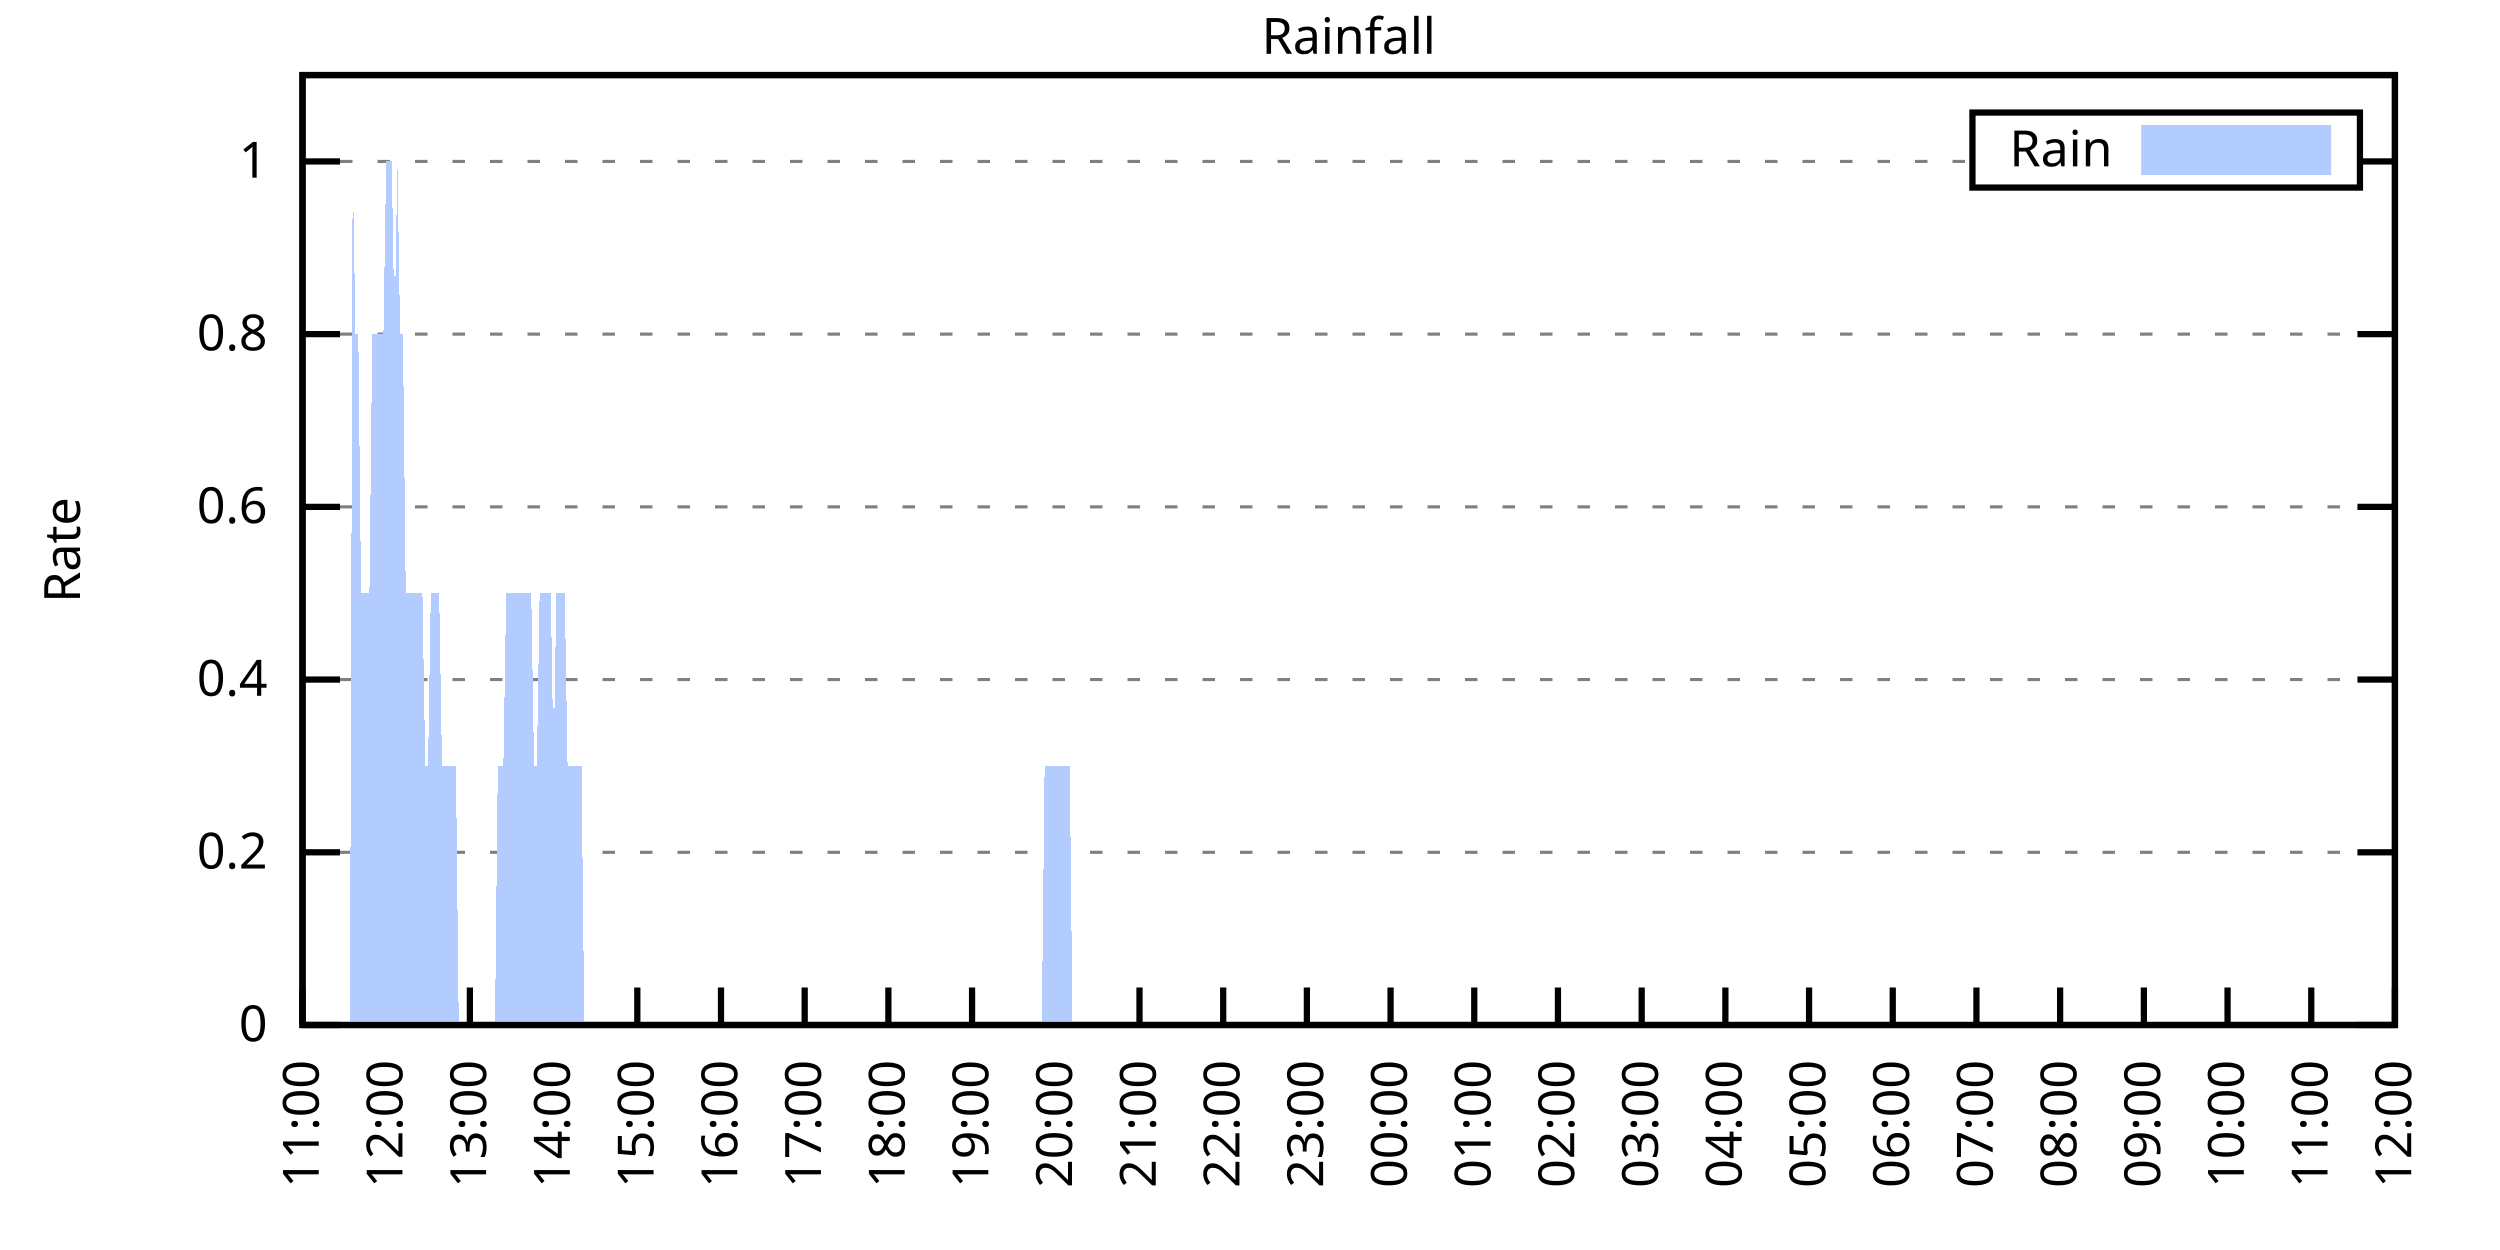
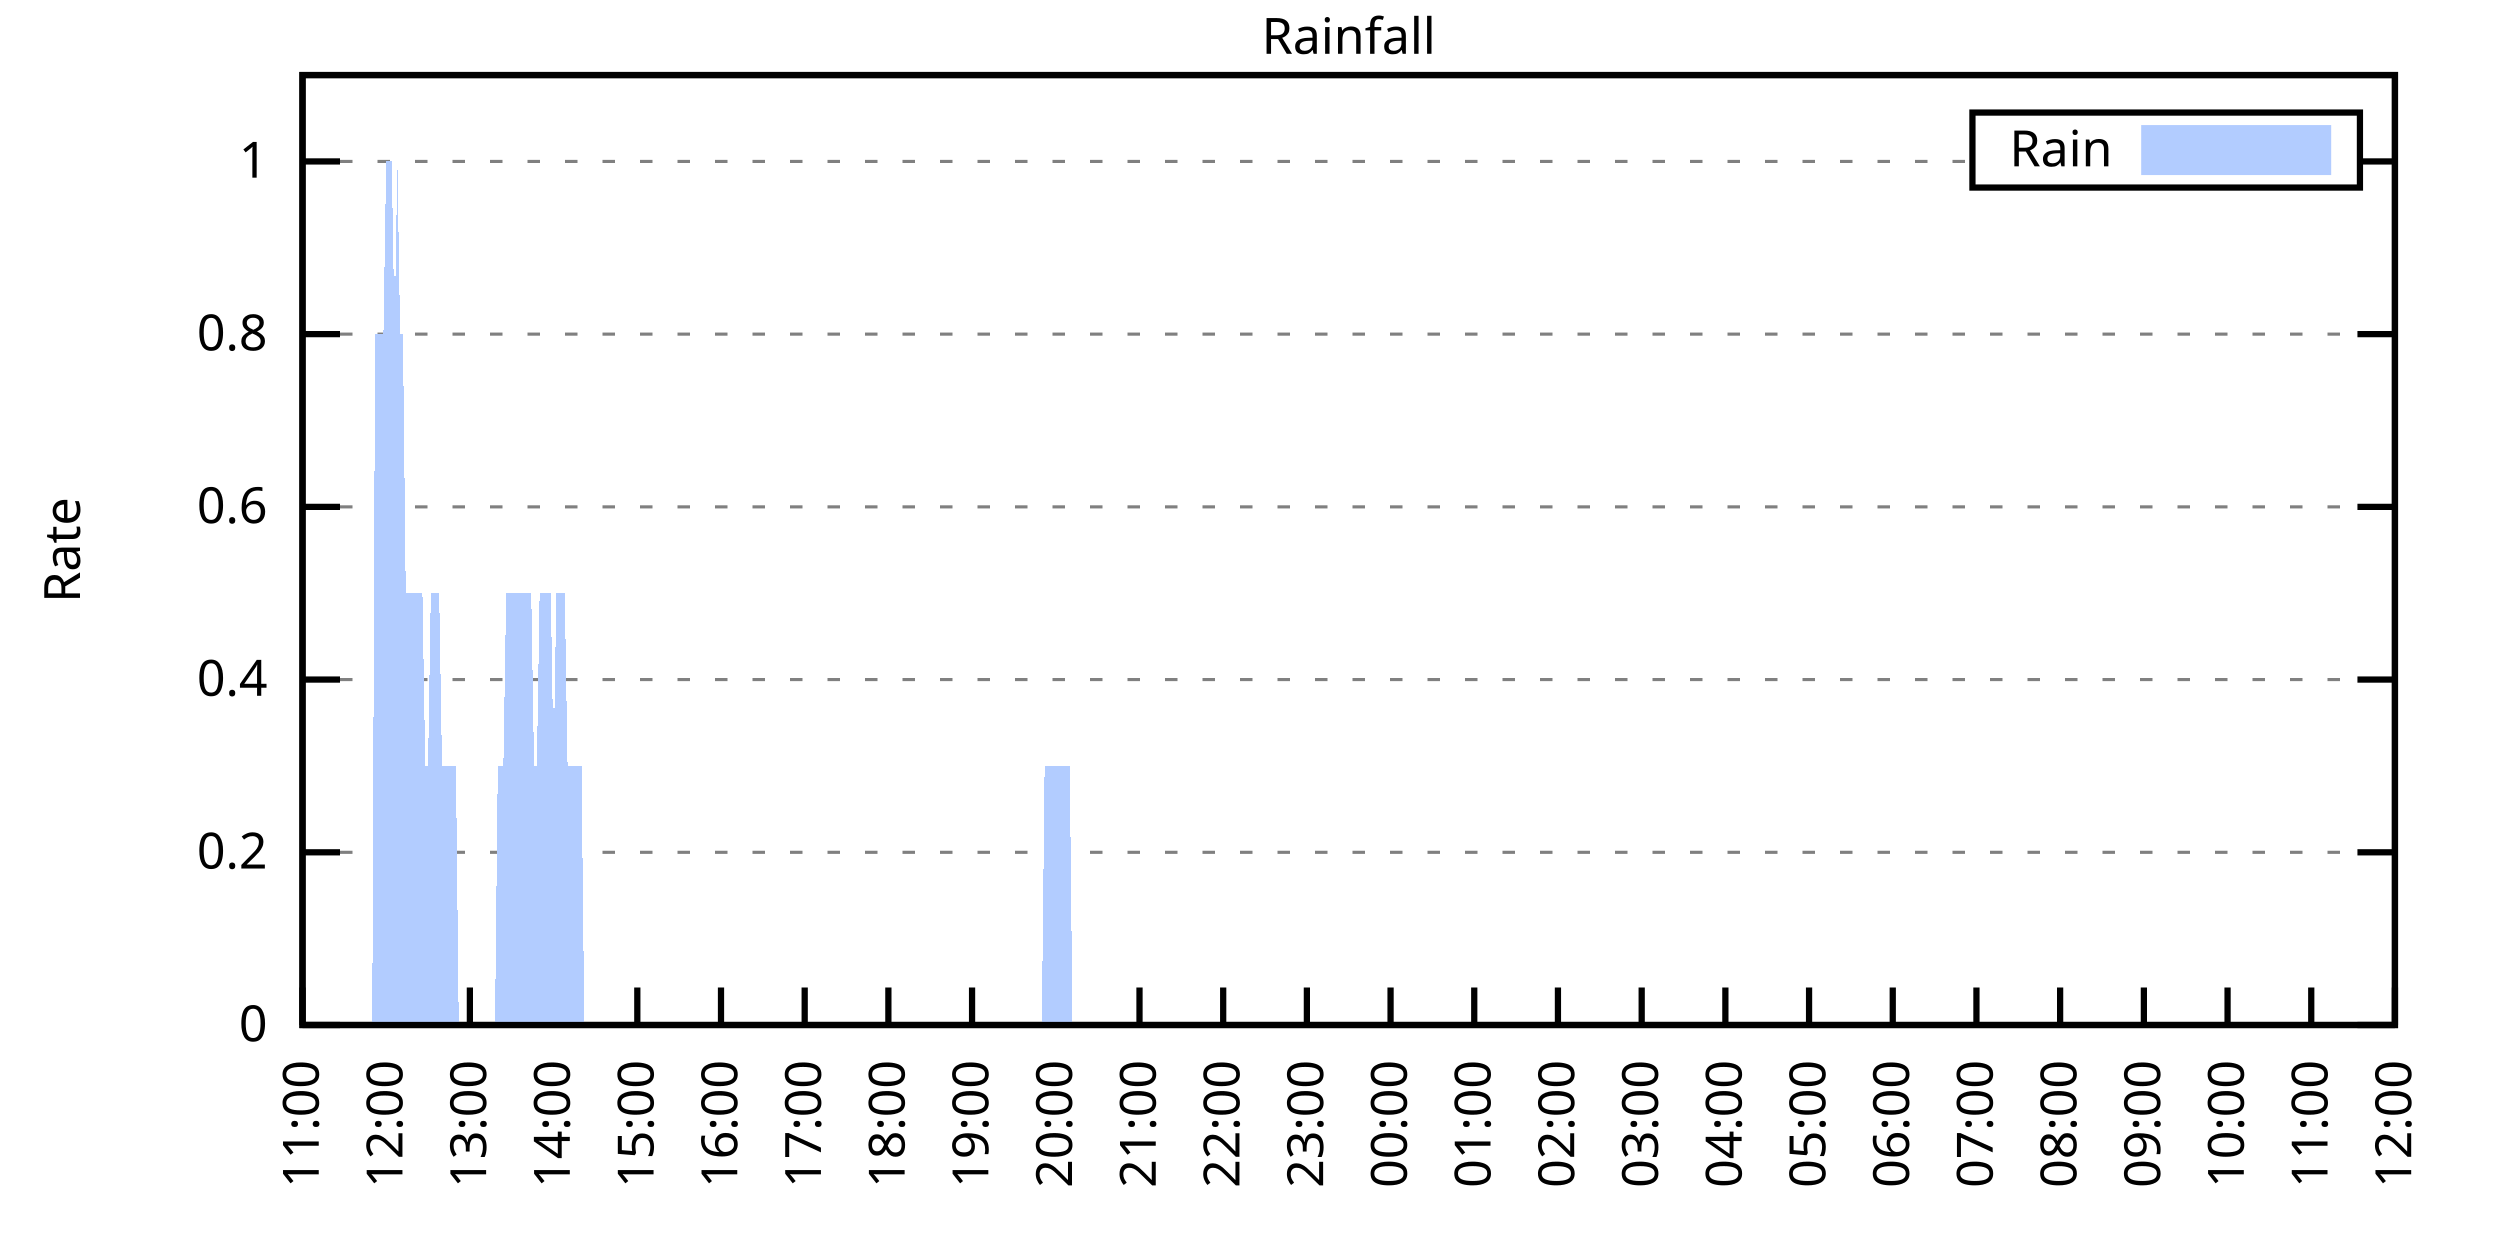
<svg xmlns="http://www.w3.org/2000/svg" xmlns:xlink="http://www.w3.org/1999/xlink" width="400" height="200" viewBox="0 0 400 200">
  <g id="gnuplot_canvas">
    <rect x="0" y="0" width="400" height="200" fill="none" />
    <defs>
      <circle id="gpDot" r="0.5" stroke-width="0.5" stroke="currentColor" />
      <path id="gpPt0" stroke-width="0.333" stroke="currentColor" d="M-1,0 h2 M0,-1 v2" />
      <path id="gpPt1" stroke-width="0.333" stroke="currentColor" d="M-1,-1 L1,1 M1,-1 L-1,1" />
      <path id="gpPt2" stroke-width="0.333" stroke="currentColor" d="M-1,0 L1,0 M0,-1 L0,1 M-1,-1 L1,1 M-1,1 L1,-1" />
      <rect id="gpPt3" stroke-width="0.333" stroke="currentColor" x="-1" y="-1" width="2" height="2" />
      <rect id="gpPt4" stroke-width="0.333" stroke="currentColor" fill="currentColor" x="-1" y="-1" width="2" height="2" />
      <circle id="gpPt5" stroke-width="0.333" stroke="currentColor" cx="0" cy="0" r="1" />
      <use xlink:href="#gpPt5" id="gpPt6" fill="currentColor" stroke="none" />
      <path id="gpPt7" stroke-width="0.333" stroke="currentColor" d="M0,-1.33 L-1.33,0.67 L1.33,0.67 z" />
      <use xlink:href="#gpPt7" id="gpPt8" fill="currentColor" stroke="none" />
      <use xlink:href="#gpPt7" id="gpPt9" stroke="currentColor" transform="rotate(180)" />
      <use xlink:href="#gpPt9" id="gpPt10" fill="currentColor" stroke="none" />
      <use xlink:href="#gpPt3" id="gpPt11" stroke="currentColor" transform="rotate(45)" />
      <use xlink:href="#gpPt11" id="gpPt12" fill="currentColor" stroke="none" />
      <path id="gpPt13" stroke-width="0.333" stroke="currentColor" d="M0,1.330 L1.265,0.411 L0.782,-1.067 L-0.782,-1.076 L-1.265,0.411 z" />
      <use xlink:href="#gpPt13" id="gpPt14" fill="currentColor" stroke="none" />
      <filter id="textbox" filterUnits="objectBoundingBox" x="0" y="0" height="1" width="1">
        <feFlood flood-color="white" flood-opacity="1" result="bgnd" />
        <feComposite in="SourceGraphic" in2="bgnd" operator="atop" />
      </filter>
      <filter id="greybox" filterUnits="objectBoundingBox" x="0" y="0" height="1" width="1">
        <feFlood flood-color="lightgrey" flood-opacity="1" result="grey" />
        <feComposite in="SourceGraphic" in2="grey" operator="atop" />
      </filter>
    </defs>
    <g fill="none" color="white" stroke="currentColor" stroke-width="1.00" stroke-linecap="butt" stroke-linejoin="miter">
</g>
    <g fill="none" color="black" stroke="currentColor" stroke-width="1.00" stroke-linecap="butt" stroke-linejoin="miter">
      <g stroke="none" shape-rendering="crispEdges">
        <polygon fill="rgb(255, 255, 255)" points="48.40,164.00 383.18,164.00 383.18,12.02 48.40,12.02 " />
      </g>
    </g>
    <g fill="none" color="black" stroke="currentColor" stroke-width="1.00" stroke-linecap="butt" stroke-linejoin="miter">
</g>
    <g fill="none" color="black" stroke="black" stroke-width="0.50" stroke-linecap="butt" stroke-linejoin="miter">
</g>
    <g fill="none" color="gray" stroke="currentColor" stroke-width="0.50" stroke-linecap="butt" stroke-linejoin="miter">
      <path stroke="gray" stroke-dasharray="2,4" class="gridline" d="M48.40,164.00 L383.19,164.00  " />
    </g>
    <g fill="none" color="gray" stroke="gray" stroke-width="1.00" stroke-linecap="butt" stroke-linejoin="miter">
</g>
    <g fill="none" color="black" stroke="currentColor" stroke-width="1.00" stroke-linecap="butt" stroke-linejoin="miter">
      <path stroke="black" d="M48.40,164.00 L54.40,164.00 M383.19,164.00 L377.19,164.00  " />
      <g transform="translate(42.80,166.60)" stroke="none" fill="black" font-family="Sans" font-size="8.00" text-anchor="end">
        <text>
          <tspan font-family="Sans"> 0</tspan>
        </text>
      </g>
    </g>
    <g fill="none" color="black" stroke="currentColor" stroke-width="1.00" stroke-linecap="butt" stroke-linejoin="miter">
</g>
    <g fill="none" color="black" stroke="black" stroke-width="0.50" stroke-linecap="butt" stroke-linejoin="miter">
</g>
    <g fill="none" color="gray" stroke="currentColor" stroke-width="0.50" stroke-linecap="butt" stroke-linejoin="miter">
      <path stroke="gray" stroke-dasharray="2,4" class="gridline" d="M48.40,136.37 L383.19,136.37  " />
    </g>
    <g fill="none" color="gray" stroke="gray" stroke-width="1.00" stroke-linecap="butt" stroke-linejoin="miter">
</g>
    <g fill="none" color="black" stroke="currentColor" stroke-width="1.00" stroke-linecap="butt" stroke-linejoin="miter">
      <path stroke="black" d="M48.40,136.37 L54.40,136.37 M383.19,136.37 L377.19,136.37  " />
      <g transform="translate(42.80,138.97)" stroke="none" fill="black" font-family="Sans" font-size="8.00" text-anchor="end">
        <text>
          <tspan font-family="Sans"> 0.2</tspan>
        </text>
      </g>
    </g>
    <g fill="none" color="black" stroke="currentColor" stroke-width="1.00" stroke-linecap="butt" stroke-linejoin="miter">
</g>
    <g fill="none" color="black" stroke="black" stroke-width="0.50" stroke-linecap="butt" stroke-linejoin="miter">
</g>
    <g fill="none" color="gray" stroke="currentColor" stroke-width="0.50" stroke-linecap="butt" stroke-linejoin="miter">
      <path stroke="gray" stroke-dasharray="2,4" class="gridline" d="M48.40,108.73 L383.19,108.73  " />
    </g>
    <g fill="none" color="gray" stroke="gray" stroke-width="1.00" stroke-linecap="butt" stroke-linejoin="miter">
</g>
    <g fill="none" color="black" stroke="currentColor" stroke-width="1.00" stroke-linecap="butt" stroke-linejoin="miter">
      <path stroke="black" d="M48.40,108.73 L54.40,108.73 M383.19,108.73 L377.19,108.73  " />
      <g transform="translate(42.80,111.33)" stroke="none" fill="black" font-family="Sans" font-size="8.00" text-anchor="end">
        <text>
          <tspan font-family="Sans"> 0.4</tspan>
        </text>
      </g>
    </g>
    <g fill="none" color="black" stroke="currentColor" stroke-width="1.00" stroke-linecap="butt" stroke-linejoin="miter">
</g>
    <g fill="none" color="black" stroke="black" stroke-width="0.50" stroke-linecap="butt" stroke-linejoin="miter">
</g>
    <g fill="none" color="gray" stroke="currentColor" stroke-width="0.50" stroke-linecap="butt" stroke-linejoin="miter">
      <path stroke="gray" stroke-dasharray="2,4" class="gridline" d="M48.40,81.10 L383.19,81.10  " />
    </g>
    <g fill="none" color="gray" stroke="gray" stroke-width="1.00" stroke-linecap="butt" stroke-linejoin="miter">
</g>
    <g fill="none" color="black" stroke="currentColor" stroke-width="1.00" stroke-linecap="butt" stroke-linejoin="miter">
      <path stroke="black" d="M48.40,81.10 L54.40,81.10 M383.19,81.10 L377.19,81.10  " />
      <g transform="translate(42.80,83.70)" stroke="none" fill="black" font-family="Sans" font-size="8.00" text-anchor="end">
        <text>
          <tspan font-family="Sans"> 0.6</tspan>
        </text>
      </g>
    </g>
    <g fill="none" color="black" stroke="currentColor" stroke-width="1.00" stroke-linecap="butt" stroke-linejoin="miter">
</g>
    <g fill="none" color="black" stroke="black" stroke-width="0.50" stroke-linecap="butt" stroke-linejoin="miter">
</g>
    <g fill="none" color="gray" stroke="currentColor" stroke-width="0.50" stroke-linecap="butt" stroke-linejoin="miter">
      <path stroke="gray" stroke-dasharray="2,4" class="gridline" d="M48.40,53.46 L383.19,53.46  " />
    </g>
    <g fill="none" color="gray" stroke="gray" stroke-width="1.00" stroke-linecap="butt" stroke-linejoin="miter">
</g>
    <g fill="none" color="black" stroke="currentColor" stroke-width="1.00" stroke-linecap="butt" stroke-linejoin="miter">
      <path stroke="black" d="M48.40,53.46 L54.40,53.46 M383.19,53.46 L377.19,53.46  " />
      <g transform="translate(42.80,56.06)" stroke="none" fill="black" font-family="Sans" font-size="8.00" text-anchor="end">
        <text>
          <tspan font-family="Sans"> 0.8</tspan>
        </text>
      </g>
    </g>
    <g fill="none" color="black" stroke="currentColor" stroke-width="1.00" stroke-linecap="butt" stroke-linejoin="miter">
</g>
    <g fill="none" color="black" stroke="black" stroke-width="0.50" stroke-linecap="butt" stroke-linejoin="miter">
</g>
    <g fill="none" color="gray" stroke="currentColor" stroke-width="0.50" stroke-linecap="butt" stroke-linejoin="miter">
      <path stroke="gray" stroke-dasharray="2,4" class="gridline" d="M48.40,25.83 L315.59,25.83 M377.59,25.83 L383.19,25.83  " />
    </g>
    <g fill="none" color="gray" stroke="gray" stroke-width="1.00" stroke-linecap="butt" stroke-linejoin="miter">
</g>
    <g fill="none" color="black" stroke="currentColor" stroke-width="1.00" stroke-linecap="butt" stroke-linejoin="miter">
      <path stroke="black" d="M48.40,25.83 L54.40,25.83 M383.19,25.83 L377.19,25.83  " />
      <g transform="translate(42.80,28.43)" stroke="none" fill="black" font-family="Sans" font-size="8.00" text-anchor="end">
        <text>
          <tspan font-family="Sans"> 1</tspan>
        </text>
      </g>
    </g>
    <g fill="none" color="black" stroke="currentColor" stroke-width="1.00" stroke-linecap="butt" stroke-linejoin="miter">
      <path stroke="black" d="M48.40,164.00 L48.40,158.00  " />
      <g transform="translate(51.00,169.60) rotate(270.00)" stroke="none" fill="black" font-family="Sans" font-size="8.00" text-anchor="end">
        <text>
          <tspan font-family="Sans">11:00</tspan>
        </text>
      </g>
    </g>
    <g fill="none" color="black" stroke="currentColor" stroke-width="1.00" stroke-linecap="butt" stroke-linejoin="miter">
      <path stroke="black" d="M61.79,164.00 L61.79,158.00  " />
      <g transform="translate(64.39,169.60) rotate(270.00)" stroke="none" fill="black" font-family="Sans" font-size="8.00" text-anchor="end">
        <text>
          <tspan font-family="Sans">12:00</tspan>
        </text>
      </g>
    </g>
    <g fill="none" color="black" stroke="currentColor" stroke-width="1.00" stroke-linecap="butt" stroke-linejoin="miter">
      <path stroke="black" d="M75.18,164.00 L75.18,158.00  " />
      <g transform="translate(77.78,169.60) rotate(270.00)" stroke="none" fill="black" font-family="Sans" font-size="8.00" text-anchor="end">
        <text>
          <tspan font-family="Sans">13:00</tspan>
        </text>
      </g>
    </g>
    <g fill="none" color="black" stroke="currentColor" stroke-width="1.00" stroke-linecap="butt" stroke-linejoin="miter">
      <path stroke="black" d="M88.57,164.00 L88.57,158.00  " />
      <g transform="translate(91.17,169.60) rotate(270.00)" stroke="none" fill="black" font-family="Sans" font-size="8.00" text-anchor="end">
        <text>
          <tspan font-family="Sans">14:00</tspan>
        </text>
      </g>
    </g>
    <g fill="none" color="black" stroke="currentColor" stroke-width="1.00" stroke-linecap="butt" stroke-linejoin="miter">
      <path stroke="black" d="M101.97,164.00 L101.97,158.00  " />
      <g transform="translate(104.57,169.60) rotate(270.00)" stroke="none" fill="black" font-family="Sans" font-size="8.00" text-anchor="end">
        <text>
          <tspan font-family="Sans">15:00</tspan>
        </text>
      </g>
    </g>
    <g fill="none" color="black" stroke="currentColor" stroke-width="1.00" stroke-linecap="butt" stroke-linejoin="miter">
      <path stroke="black" d="M115.36,164.00 L115.36,158.00  " />
      <g transform="translate(117.96,169.60) rotate(270.00)" stroke="none" fill="black" font-family="Sans" font-size="8.00" text-anchor="end">
        <text>
          <tspan font-family="Sans">16:00</tspan>
        </text>
      </g>
    </g>
    <g fill="none" color="black" stroke="currentColor" stroke-width="1.00" stroke-linecap="butt" stroke-linejoin="miter">
      <path stroke="black" d="M128.75,164.00 L128.75,158.00  " />
      <g transform="translate(131.35,169.60) rotate(270.00)" stroke="none" fill="black" font-family="Sans" font-size="8.00" text-anchor="end">
        <text>
          <tspan font-family="Sans">17:00</tspan>
        </text>
      </g>
    </g>
    <g fill="none" color="black" stroke="currentColor" stroke-width="1.00" stroke-linecap="butt" stroke-linejoin="miter">
      <path stroke="black" d="M142.14,164.00 L142.14,158.00  " />
      <g transform="translate(144.74,169.60) rotate(270.00)" stroke="none" fill="black" font-family="Sans" font-size="8.00" text-anchor="end">
        <text>
          <tspan font-family="Sans">18:00</tspan>
        </text>
      </g>
    </g>
    <g fill="none" color="black" stroke="currentColor" stroke-width="1.00" stroke-linecap="butt" stroke-linejoin="miter">
      <path stroke="black" d="M155.53,164.00 L155.53,158.00  " />
      <g transform="translate(158.13,169.60) rotate(270.00)" stroke="none" fill="black" font-family="Sans" font-size="8.00" text-anchor="end">
        <text>
          <tspan font-family="Sans">19:00</tspan>
        </text>
      </g>
    </g>
    <g fill="none" color="black" stroke="currentColor" stroke-width="1.00" stroke-linecap="butt" stroke-linejoin="miter">
      <path stroke="black" d="M168.92,164.00 L168.92,158.00  " />
      <g transform="translate(171.52,169.60) rotate(270.00)" stroke="none" fill="black" font-family="Sans" font-size="8.00" text-anchor="end">
        <text>
          <tspan font-family="Sans">20:00</tspan>
        </text>
      </g>
    </g>
    <g fill="none" color="black" stroke="currentColor" stroke-width="1.00" stroke-linecap="butt" stroke-linejoin="miter">
      <path stroke="black" d="M182.32,164.00 L182.32,158.00  " />
      <g transform="translate(184.92,169.60) rotate(270.00)" stroke="none" fill="black" font-family="Sans" font-size="8.00" text-anchor="end">
        <text>
          <tspan font-family="Sans">21:00</tspan>
        </text>
      </g>
    </g>
    <g fill="none" color="black" stroke="currentColor" stroke-width="1.00" stroke-linecap="butt" stroke-linejoin="miter">
      <path stroke="black" d="M195.71,164.00 L195.71,158.00  " />
      <g transform="translate(198.31,169.60) rotate(270.00)" stroke="none" fill="black" font-family="Sans" font-size="8.00" text-anchor="end">
        <text>
          <tspan font-family="Sans">22:00</tspan>
        </text>
      </g>
    </g>
    <g fill="none" color="black" stroke="currentColor" stroke-width="1.00" stroke-linecap="butt" stroke-linejoin="miter">
      <path stroke="black" d="M209.10,164.00 L209.10,158.00  " />
      <g transform="translate(211.70,169.60) rotate(270.00)" stroke="none" fill="black" font-family="Sans" font-size="8.00" text-anchor="end">
        <text>
          <tspan font-family="Sans">23:00</tspan>
        </text>
      </g>
    </g>
    <g fill="none" color="black" stroke="currentColor" stroke-width="1.00" stroke-linecap="butt" stroke-linejoin="miter">
      <path stroke="black" d="M222.49,164.00 L222.49,158.00  " />
      <g transform="translate(225.09,169.60) rotate(270.00)" stroke="none" fill="black" font-family="Sans" font-size="8.00" text-anchor="end">
        <text>
          <tspan font-family="Sans">00:00</tspan>
        </text>
      </g>
    </g>
    <g fill="none" color="black" stroke="currentColor" stroke-width="1.00" stroke-linecap="butt" stroke-linejoin="miter">
      <path stroke="black" d="M235.88,164.00 L235.88,158.00  " />
      <g transform="translate(238.48,169.60) rotate(270.00)" stroke="none" fill="black" font-family="Sans" font-size="8.00" text-anchor="end">
        <text>
          <tspan font-family="Sans">01:00</tspan>
        </text>
      </g>
    </g>
    <g fill="none" color="black" stroke="currentColor" stroke-width="1.00" stroke-linecap="butt" stroke-linejoin="miter">
      <path stroke="black" d="M249.27,164.00 L249.27,158.00  " />
      <g transform="translate(251.87,169.60) rotate(270.00)" stroke="none" fill="black" font-family="Sans" font-size="8.00" text-anchor="end">
        <text>
          <tspan font-family="Sans">02:00</tspan>
        </text>
      </g>
    </g>
    <g fill="none" color="black" stroke="currentColor" stroke-width="1.00" stroke-linecap="butt" stroke-linejoin="miter">
      <path stroke="black" d="M262.67,164.00 L262.67,158.00  " />
      <g transform="translate(265.27,169.60) rotate(270.00)" stroke="none" fill="black" font-family="Sans" font-size="8.00" text-anchor="end">
        <text>
          <tspan font-family="Sans">03:00</tspan>
        </text>
      </g>
    </g>
    <g fill="none" color="black" stroke="currentColor" stroke-width="1.00" stroke-linecap="butt" stroke-linejoin="miter">
      <path stroke="black" d="M276.06,164.00 L276.06,158.00  " />
      <g transform="translate(278.66,169.60) rotate(270.00)" stroke="none" fill="black" font-family="Sans" font-size="8.00" text-anchor="end">
        <text>
          <tspan font-family="Sans">04:00</tspan>
        </text>
      </g>
    </g>
    <g fill="none" color="black" stroke="currentColor" stroke-width="1.00" stroke-linecap="butt" stroke-linejoin="miter">
      <path stroke="black" d="M289.45,164.00 L289.45,158.00  " />
      <g transform="translate(292.05,169.60) rotate(270.00)" stroke="none" fill="black" font-family="Sans" font-size="8.00" text-anchor="end">
        <text>
          <tspan font-family="Sans">05:00</tspan>
        </text>
      </g>
    </g>
    <g fill="none" color="black" stroke="currentColor" stroke-width="1.00" stroke-linecap="butt" stroke-linejoin="miter">
      <path stroke="black" d="M302.84,164.00 L302.84,158.00  " />
      <g transform="translate(305.44,169.60) rotate(270.00)" stroke="none" fill="black" font-family="Sans" font-size="8.00" text-anchor="end">
        <text>
          <tspan font-family="Sans">06:00</tspan>
        </text>
      </g>
    </g>
    <g fill="none" color="black" stroke="currentColor" stroke-width="1.00" stroke-linecap="butt" stroke-linejoin="miter">
      <path stroke="black" d="M316.23,164.00 L316.23,158.00  " />
      <g transform="translate(318.83,169.60) rotate(270.00)" stroke="none" fill="black" font-family="Sans" font-size="8.00" text-anchor="end">
        <text>
          <tspan font-family="Sans">07:00</tspan>
        </text>
      </g>
    </g>
    <g fill="none" color="black" stroke="currentColor" stroke-width="1.00" stroke-linecap="butt" stroke-linejoin="miter">
      <path stroke="black" d="M329.62,164.00 L329.62,158.00  " />
      <g transform="translate(332.22,169.60) rotate(270.00)" stroke="none" fill="black" font-family="Sans" font-size="8.00" text-anchor="end">
        <text>
          <tspan font-family="Sans">08:00</tspan>
        </text>
      </g>
    </g>
    <g fill="none" color="black" stroke="currentColor" stroke-width="1.00" stroke-linecap="butt" stroke-linejoin="miter">
      <path stroke="black" d="M343.02,164.00 L343.02,158.00  " />
      <g transform="translate(345.62,169.60) rotate(270.00)" stroke="none" fill="black" font-family="Sans" font-size="8.00" text-anchor="end">
        <text>
          <tspan font-family="Sans">09:00</tspan>
        </text>
      </g>
    </g>
    <g fill="none" color="black" stroke="currentColor" stroke-width="1.00" stroke-linecap="butt" stroke-linejoin="miter">
      <path stroke="black" d="M356.41,164.00 L356.41,158.00  " />
      <g transform="translate(359.01,169.60) rotate(270.00)" stroke="none" fill="black" font-family="Sans" font-size="8.00" text-anchor="end">
        <text>
          <tspan font-family="Sans">10:00</tspan>
        </text>
      </g>
    </g>
    <g fill="none" color="black" stroke="currentColor" stroke-width="1.00" stroke-linecap="butt" stroke-linejoin="miter">
      <path stroke="black" d="M369.80,164.00 L369.80,158.00  " />
      <g transform="translate(372.40,169.60) rotate(270.00)" stroke="none" fill="black" font-family="Sans" font-size="8.00" text-anchor="end">
        <text>
          <tspan font-family="Sans">11:00</tspan>
        </text>
      </g>
    </g>
    <g fill="none" color="black" stroke="currentColor" stroke-width="1.00" stroke-linecap="butt" stroke-linejoin="miter">
      <path stroke="black" d="M383.19,164.00 L383.19,158.00  " />
      <g transform="translate(385.79,169.60) rotate(270.00)" stroke="none" fill="black" font-family="Sans" font-size="8.00" text-anchor="end">
        <text>
          <tspan font-family="Sans">12:00</tspan>
        </text>
      </g>
    </g>
    <g fill="none" color="black" stroke="currentColor" stroke-width="1.00" stroke-linecap="butt" stroke-linejoin="miter">
</g>
    <g fill="none" color="black" stroke="currentColor" stroke-width="1.00" stroke-linecap="butt" stroke-linejoin="miter">
      <path stroke="black" d="M48.40,12.01 L48.40,164.00 L383.19,164.00 L383.19,12.01 L48.40,12.01 Z  " />
    </g>
    <g fill="none" color="black" stroke="currentColor" stroke-width="1.00" stroke-linecap="butt" stroke-linejoin="miter">
</g>
    <g fill="none" color="black" stroke="currentColor" stroke-width="1.00" stroke-linecap="butt" stroke-linejoin="miter">
      <path stroke="black" d="M315.59,30.01 L315.59,18.01 L377.59,18.01 L377.59,30.01 L315.59,30.01 Z  " />
    </g>
    <g id="Rainfall_plot_1">
      <g fill="none" color="white" stroke="black" stroke-width="2.00" stroke-linecap="butt" stroke-linejoin="miter">
</g>
      <g fill="none" color="black" stroke="currentColor" stroke-width="2.00" stroke-linecap="butt" stroke-linejoin="miter">
        <g transform="translate(337.99,26.61)" stroke="none" fill="black" font-family="Sans" font-size="8.00" text-anchor="end">
          <text>
            <tspan font-family="Sans">Rain</tspan>
          </text>
        </g>
      </g>
      <g fill="none" color="black" stroke="currentColor" stroke-width="2.00" stroke-linecap="butt" stroke-linejoin="miter">
        <g stroke="none" shape-rendering="crispEdges">
          <polygon fill="rgb(178, 204, 255)" points="343.59,27.01 371.99,27.01 371.99,21.01 343.59,21.01 " />
        </g>
        <path stroke="rgb(178, 204, 255)" d="M343.59,27.01 L371.99,27.01 L371.99,21.01 L343.59,21.01 L343.59,27.01 Z  " />
      </g>
      <g fill="none" color="black" stroke="currentColor" stroke-width="2.00" stroke-linecap="butt" stroke-linejoin="miter">
        <g stroke="none" shape-rendering="crispEdges">
-           <polygon fill="rgb(178, 204, 255)" points="51.97,164.00 52.42,164.00 52.86,164.00 53.31,164.00 53.76,164.00 54.20,164.00 54.65,164.00 55.10,164.00 55.54,164.00 55.99,164.00 56.43,25.83 56.88,53.46 57.33,53.46 57.77,94.91 58.22,94.91 58.67,94.91 59.11,94.91 59.56,53.46 60.01,53.46 60.45,53.46 60.90,53.46 61.35,53.46 61.79,25.83 62.24,25.83 62.68,25.83 63.13,53.46 63.58,25.83 64.02,53.46 64.47,53.46 64.92,94.91 65.36,94.91 65.81,94.91 66.26,94.91 66.70,94.91 67.15,94.91 67.59,94.91 68.04,122.55 68.49,122.55 68.93,94.91 69.38,94.91 69.83,94.91 70.27,94.91 70.72,122.55 71.17,122.55 71.61,122.55 72.06,122.55 72.50,122.55 72.95,122.55 73.40,164.00 73.84,164.00 74.29,164.00 74.74,164.00 75.18,164.00 75.63,164.00 76.08,164.00 76.52,164.00 76.97,164.00 77.42,164.00 77.86,164.00 78.31,164.00 78.75,164.00 79.20,164.00 79.65,122.55 80.09,122.55 80.54,122.55 80.99,94.91 81.43,94.91 81.88,94.91 82.33,94.91 82.77,94.91 83.22,94.91 83.66,94.91 84.11,94.91 84.56,94.91 85.00,94.91 85.45,122.55 85.90,122.55 86.34,94.91 86.79,94.91 87.24,94.91 87.68,94.91 88.13,94.91 88.57,122.55 89.02,94.91 89.47,94.91 89.91,94.91 90.36,94.91 90.81,122.55 91.25,122.55 91.70,122.55 92.15,122.55 92.59,122.55 93.04,122.55 93.49,164.00 93.93,164.00 94.38,164.00 94.82,164.00 95.27,164.00 95.72,164.00 96.16,164.00 96.61,164.00 97.06,164.00 97.50,164.00 97.95,164.00 98.40,164.00 98.84,164.00 99.29,164.00 99.73,164.00 100.18,164.00 100.63,164.00 101.07,164.00 101.52,164.00 101.97,164.00 102.41,164.00 102.86,164.00 103.31,164.00 103.75,164.00 104.20,164.00 104.64,164.00 105.09,164.00 105.54,164.00 105.98,164.00 106.43,164.00 106.88,164.00 107.32,164.00 107.77,164.00 108.22,164.00 108.66,164.00 109.11,164.00 109.55,164.00 110.00,164.00 110.45,164.00 110.89,164.00 111.34,164.00 111.79,164.00 112.23,164.00 112.68,164.00 113.13,164.00 113.57,164.00 114.02,164.00 114.47,164.00 114.91,164.00 115.36,164.00 115.80,164.00 116.25,164.00 116.70,164.00 117.14,164.00 117.59,164.00 118.04,164.00 118.48,164.00 118.93,164.00 119.38,164.00 119.82,164.00 120.27,164.00 120.71,164.00 121.16,164.00 121.61,164.00 122.05,164.00 122.50,164.00 122.95,164.00 123.39,164.00 123.84,164.00 124.29,164.00 124.73,164.00 125.18,164.00 125.62,164.00 126.07,164.00 126.52,164.00 126.96,164.00 127.41,164.00 127.86,164.00 128.30,164.00 128.75,164.00 129.20,164.00 129.64,164.00 130.09,164.00 130.54,164.00 130.98,164.00 131.43,164.00 131.87,164.00 132.32,164.00 132.77,164.00 133.21,164.00 133.66,164.00 134.11,164.00 134.55,164.00 135.00,164.00 135.45,164.00 135.89,164.00 136.34,164.00 136.78,164.00 137.23,164.00 137.68,164.00 138.12,164.00 138.57,164.00 139.02,164.00 139.46,164.00 139.91,164.00 140.36,164.00 140.80,164.00 141.25,164.00 141.69,164.00 142.14,164.00 142.59,164.00 143.03,164.00 143.48,164.00 143.93,164.00 144.37,164.00 144.82,164.00 145.27,164.00 145.71,164.00 146.16,164.00 146.61,164.00 147.05,164.00 147.50,164.00 147.94,164.00 148.39,164.00 148.84,164.00 149.28,164.00 149.73,164.00 150.18,164.00 150.62,164.00 151.07,164.00 151.52,164.00 151.96,164.00 152.41,164.00 152.85,164.00 153.30,164.00 153.75,164.00 154.19,164.00 154.64,164.00 155.09,164.00 155.53,164.00 155.98,164.00 156.43,164.00 156.87,164.00 157.32,164.00 157.76,164.00 158.21,164.00 158.66,164.00 159.10,164.00 159.55,164.00 160.00,164.00 160.44,164.00 160.89,164.00 161.34,164.00 161.78,164.00 162.23,164.00 162.67,164.00 163.12,164.00 163.57,164.00 164.01,164.00 164.46,164.00 164.91,164.00 165.35,164.00 165.80,164.00 166.25,164.00 166.69,164.00 167.14,122.55 167.59,122.55 168.03,122.55 168.48,122.55 168.92,122.55 169.37,122.55 169.82,122.55 170.26,122.55 170.71,122.55 171.16,122.55 171.60,164.00 172.05,164.00 172.50,164.00 172.94,164.00 173.39,164.00 173.83,164.00 174.28,164.00 174.73,164.00 175.17,164.00 175.62,164.00 176.07,164.00 176.51,164.00 176.96,164.00 177.41,164.00 177.85,164.00 178.30,164.00 178.74,164.00 179.19,164.00 179.64,164.00 180.08,164.00 180.53,164.00 180.98,164.00 181.42,164.00 181.87,164.00 182.32,164.00 182.76,164.00 183.21,164.00 183.66,164.00 184.10,164.00 184.55,164.00 184.99,164.00 185.44,164.00 185.89,164.00 186.33,164.00 186.78,164.00 187.23,164.00 187.67,164.00 188.12,164.00 188.57,164.00 189.01,164.00 189.46,164.00 189.90,164.00 190.35,164.00 190.80,164.00 191.24,164.00 191.69,164.00 192.14,164.00 192.58,164.00 193.03,164.00 193.48,164.00 193.92,164.00 194.37,164.00 194.81,164.00 195.26,164.00 195.71,164.00 196.15,164.00 196.60,164.00 197.05,164.00 197.49,164.00 197.94,164.00 198.39,164.00 198.83,164.00 199.28,164.00 199.73,164.00 200.17,164.00 200.62,164.00 201.06,164.00 201.51,164.00 201.96,164.00 202.40,164.00 202.85,164.00 203.30,164.00 203.74,164.00 204.19,164.00 204.64,164.00 205.08,164.00 205.53,164.00 205.97,164.00 206.42,164.00 206.87,164.00 207.31,164.00 207.76,164.00 208.21,164.00 208.65,164.00 209.10,164.00 209.55,164.00 209.99,164.00 210.44,164.00 210.88,164.00 211.33,164.00 211.78,164.00 212.22,164.00 212.67,164.00 213.12,164.00 213.56,164.00 214.01,164.00 214.46,164.00 214.90,164.00 215.35,164.00 215.80,164.00 216.24,164.00 216.69,164.00 217.13,164.00 217.58,164.00 218.03,164.00 218.47,164.00 218.92,164.00 219.37,164.00 219.81,164.00 220.26,164.00 220.71,164.00 221.15,164.00 221.60,164.00 222.04,164.00 222.49,164.00 222.94,164.00 223.38,164.00 223.83,164.00 224.28,164.00 224.72,164.00 225.17,164.00 225.62,164.00 226.06,164.00 226.51,164.00 226.95,164.00 227.40,164.00 227.85,164.00 228.29,164.00 228.74,164.00 229.19,164.00 229.63,164.00 230.08,164.00 230.53,164.00 230.97,164.00 231.42,164.00 231.86,164.00 232.31,164.00 232.76,164.00 233.20,164.00 233.65,164.00 234.10,164.00 234.54,164.00 234.99,164.00 235.44,164.00 235.88,164.00 236.33,164.00 236.78,164.00 237.22,164.00 237.67,164.00 238.11,164.00 238.56,164.00 239.01,164.00 239.45,164.00 239.90,164.00 240.35,164.00 240.79,164.00 241.24,164.00 241.69,164.00 242.13,164.00 242.58,164.00 243.02,164.00 243.47,164.00 243.92,164.00 244.36,164.00 244.81,164.00 245.26,164.00 245.70,164.00 246.15,164.00 246.60,164.00 247.04,164.00 247.49,164.00 247.93,164.00 248.38,164.00 248.83,164.00 249.27,164.00 249.72,164.00 250.17,164.00 250.61,164.00 251.06,164.00 251.51,164.00 251.95,164.00 252.40,164.00 252.85,164.00 253.29,164.00 253.74,164.00 254.18,164.00 254.63,164.00 255.08,164.00 255.52,164.00 255.97,164.00 256.42,164.00 256.86,164.00 257.31,164.00 257.76,164.00 258.20,164.00 258.65,164.00 259.09,164.00 259.54,164.00 259.99,164.00 260.43,164.00 260.88,164.00 261.33,164.00 261.77,164.00 262.22,164.00 262.67,164.00 263.11,164.00 263.56,164.00 264.00,164.00 264.45,164.00 264.90,164.00 265.34,164.00 265.79,164.00 266.24,164.00 266.68,164.00 267.13,164.00 267.58,164.00 268.02,164.00 268.47,164.00 268.92,164.00 269.36,164.00 269.81,164.00 270.25,164.00 270.70,164.00 271.15,164.00 271.59,164.00 272.04,164.00 272.49,164.00 272.93,164.00 273.38,164.00 273.83,164.00 274.27,164.00 274.72,164.00 275.16,164.00 275.61,164.00 276.06,164.00 276.50,164.00 276.95,164.00 277.40,164.00 277.84,164.00 278.29,164.00 278.74,164.00 279.18,164.00 279.63,164.00 280.07,164.00 280.52,164.00 280.97,164.00 281.41,164.00 281.86,164.00 282.31,164.00 282.75,164.00 283.20,164.00 283.65,164.00 284.09,164.00 284.54,164.00 284.98,164.00 285.43,164.00 285.88,164.00 286.32,164.00 286.77,164.00 287.22,164.00 287.66,164.00 288.11,164.00 288.56,164.00 289.00,164.00 289.45,164.00 289.90,164.00 290.34,164.00 290.79,164.00 291.23,164.00 291.68,164.00 292.13,164.00 292.57,164.00 293.02,164.00 293.47,164.00 293.91,164.00 294.36,164.00 294.81,164.00 295.25,164.00 295.70,164.00 296.14,164.00 296.59,164.00 297.04,164.00 297.48,164.00 297.93,164.00 298.38,164.00 298.82,164.00 299.27,164.00 299.72,164.00 300.16,164.00 300.61,164.00 301.05,164.00 301.50,164.00 301.95,164.00 302.39,164.00 302.84,164.00 303.29,164.00 303.73,164.00 304.18,164.00 304.63,164.00 305.07,164.00 305.52,164.00 305.97,164.00 306.41,164.00 306.86,164.00 307.30,164.00 307.75,164.00 308.20,164.00 308.64,164.00 309.09,164.00 309.54,164.00 309.98,164.00 310.43,164.00 310.88,164.00 311.32,164.00 311.77,164.00 312.21,164.00 312.66,164.00 313.11,164.00 313.55,164.00 314.00,164.00 314.45,164.00 314.89,164.00 315.34,164.00 315.79,164.00 316.23,164.00 316.68,164.00 317.12,164.00 317.57,164.00 318.02,164.00 318.46,164.00 318.91,164.00 319.36,164.00 319.80,164.00 320.25,164.00 320.70,164.00 321.14,164.00 321.59,164.00 322.04,164.00 322.48,164.00 322.93,164.00 323.37,164.00 323.82,164.00 324.27,164.00 324.71,164.00 325.16,164.00 325.61,164.00 326.05,164.00 326.50,164.00 326.95,164.00 327.39,164.00 327.84,164.00 328.28,164.00 328.73,164.00 329.18,164.00 329.62,164.00 330.07,164.00 330.52,164.00 330.96,164.00 331.41,164.00 331.86,164.00 332.30,164.00 332.75,164.00 333.19,164.00 333.64,164.00 334.09,164.00 334.53,164.00 334.98,164.00 335.43,164.00 335.87,164.00 336.32,164.00 336.77,164.00 337.21,164.00 337.66,164.00 338.10,164.00 338.55,164.00 339.00,164.00 339.44,164.00 339.89,164.00 340.34,164.00 340.78,164.00 341.23,164.00 341.68,164.00 342.12,164.00 342.57,164.00 343.02,164.00 343.46,164.00 343.91,164.00 344.35,164.00 344.80,164.00 345.25,164.00 345.69,164.00 346.14,164.00 346.59,164.00 347.03,164.00 347.48,164.00 347.93,164.00 348.37,164.00 348.82,164.00 349.26,164.00 349.71,164.00 350.16,164.00 350.60,164.00 351.05,164.00 351.50,164.00 351.94,164.00 352.39,164.00 352.84,164.00 353.28,164.00 353.73,164.00 354.17,164.00 354.62,164.00 355.07,164.00 355.51,164.00 355.96,164.00 356.41,164.00 356.85,164.00 357.30,164.00 357.75,164.00 358.19,164.00 358.64,164.00 359.09,164.00 359.53,164.00 359.98,164.00 360.42,164.00 360.87,164.00 361.32,164.00 361.76,164.00 362.21,164.00 362.66,164.00 363.10,164.00 363.55,164.00 364.00,164.00 364.44,164.00 364.89,164.00 365.33,164.00 365.78,164.00 366.23,164.00 366.67,164.00 367.12,164.00 367.57,164.00 368.01,164.00 368.46,164.00 368.91,164.00 369.35,164.00 369.80,164.00 370.24,164.00 370.69,164.00 371.14,164.00 371.58,164.00 372.03,164.00 372.48,164.00 372.92,164.00 372.92,164.00 51.97,164.00 " />
+           <polygon fill="rgb(178, 204, 255)" points="55.54,164.00 55.99,164.00 56.43,164.00 56.88,164.00 57.33,164.00 57.77,164.00 58.22,164.00 58.67,164.00 59.11,164.00 59.56,164.00 60.01,53.46 60.45,53.46 60.90,53.46 61.35,53.46 61.79,25.83 62.24,25.83 62.68,25.83 63.13,53.46 63.58,25.83 64.02,53.46 64.47,53.46 64.92,94.91 65.36,94.91 65.81,94.91 66.26,94.91 66.70,94.91 67.15,94.91 67.59,94.91 68.04,122.55 68.49,122.55 68.93,94.91 69.38,94.91 69.83,94.91 70.27,94.91 70.72,122.55 71.17,122.55 71.61,122.55 72.06,122.55 72.50,122.55 72.95,122.55 73.40,164.00 73.84,164.00 74.29,164.00 74.74,164.00 75.18,164.00 75.63,164.00 76.08,164.00 76.52,164.00 76.97,164.00 77.42,164.00 77.86,164.00 78.31,164.00 78.75,164.00 79.20,164.00 79.65,122.55 80.09,122.55 80.54,122.55 80.99,94.91 81.43,94.91 81.88,94.91 82.33,94.91 82.77,94.91 83.22,94.91 83.66,94.91 84.11,94.91 84.56,94.91 85.00,94.91 85.45,122.55 85.90,122.55 86.34,94.91 86.79,94.91 87.24,94.91 87.68,94.91 88.13,94.91 88.57,122.55 89.02,94.91 89.47,94.91 89.91,94.91 90.36,94.91 90.81,122.55 91.25,122.55 91.70,122.55 92.15,122.55 92.59,122.55 93.04,122.55 93.49,164.00 93.93,164.00 94.38,164.00 94.82,164.00 95.27,164.00 95.72,164.00 96.16,164.00 96.61,164.00 97.06,164.00 97.50,164.00 97.95,164.00 98.40,164.00 98.84,164.00 99.29,164.00 99.73,164.00 100.18,164.00 100.63,164.00 101.07,164.00 101.52,164.00 101.97,164.00 102.41,164.00 102.86,164.00 103.31,164.00 103.75,164.00 104.20,164.00 104.64,164.00 105.09,164.00 105.54,164.00 105.98,164.00 106.43,164.00 106.88,164.00 107.32,164.00 107.77,164.00 108.22,164.00 108.66,164.00 109.11,164.00 109.55,164.00 110.00,164.00 110.45,164.00 110.89,164.00 111.34,164.00 111.79,164.00 112.23,164.00 112.68,164.00 113.13,164.00 113.57,164.00 114.02,164.00 114.47,164.00 114.91,164.00 115.36,164.00 115.80,164.00 116.25,164.00 116.70,164.00 117.14,164.00 117.59,164.00 118.04,164.00 118.48,164.00 118.93,164.00 119.38,164.00 119.82,164.00 120.27,164.00 120.71,164.00 121.16,164.00 121.61,164.00 122.05,164.00 122.50,164.00 122.95,164.00 123.39,164.00 123.84,164.00 124.29,164.00 124.73,164.00 125.18,164.00 125.62,164.00 126.07,164.00 126.52,164.00 126.96,164.00 127.41,164.00 127.86,164.00 128.30,164.00 128.75,164.00 129.20,164.00 129.64,164.00 130.09,164.00 130.54,164.00 130.98,164.00 131.43,164.00 131.87,164.00 132.32,164.00 132.77,164.00 133.21,164.00 133.66,164.00 134.11,164.00 134.55,164.00 135.00,164.00 135.45,164.00 135.89,164.00 136.34,164.00 136.78,164.00 137.23,164.00 137.68,164.00 138.12,164.00 138.57,164.00 139.02,164.00 139.46,164.00 139.91,164.00 140.36,164.00 140.80,164.00 141.25,164.00 141.69,164.00 142.14,164.00 142.59,164.00 143.03,164.00 143.48,164.00 143.93,164.00 144.37,164.00 144.82,164.00 145.27,164.00 145.71,164.00 146.16,164.00 146.61,164.00 147.05,164.00 147.50,164.00 147.94,164.00 148.39,164.00 148.84,164.00 149.28,164.00 149.73,164.00 150.18,164.00 150.62,164.00 151.07,164.00 151.52,164.00 151.96,164.00 152.41,164.00 152.85,164.00 153.30,164.00 153.75,164.00 154.19,164.00 154.64,164.00 155.09,164.00 155.53,164.00 155.98,164.00 156.43,164.00 156.87,164.00 157.32,164.00 157.76,164.00 158.21,164.00 158.66,164.00 159.10,164.00 159.55,164.00 160.00,164.00 160.44,164.00 160.89,164.00 161.34,164.00 161.78,164.00 162.23,164.00 162.67,164.00 163.12,164.00 163.57,164.00 164.01,164.00 164.46,164.00 164.91,164.00 165.35,164.00 165.80,164.00 166.25,164.00 166.69,164.00 167.14,122.55 167.59,122.55 168.03,122.55 168.48,122.55 168.92,122.55 169.37,122.55 169.82,122.55 170.26,122.55 170.71,122.55 171.16,122.55 171.60,164.00 172.05,164.00 172.50,164.00 172.94,164.00 173.39,164.00 173.83,164.00 174.28,164.00 174.73,164.00 175.17,164.00 175.62,164.00 176.07,164.00 176.51,164.00 176.96,164.00 177.41,164.00 177.85,164.00 178.30,164.00 178.74,164.00 179.19,164.00 179.64,164.00 180.08,164.00 180.53,164.00 180.98,164.00 181.42,164.00 181.87,164.00 182.32,164.00 182.76,164.00 183.21,164.00 183.66,164.00 184.10,164.00 184.55,164.00 184.99,164.00 185.44,164.00 185.89,164.00 186.33,164.00 186.78,164.00 187.23,164.00 187.67,164.00 188.12,164.00 188.57,164.00 189.01,164.00 189.46,164.00 189.90,164.00 190.35,164.00 190.80,164.00 191.24,164.00 191.69,164.00 192.14,164.00 192.58,164.00 193.03,164.00 193.48,164.00 193.92,164.00 194.37,164.00 194.81,164.00 195.26,164.00 195.71,164.00 196.15,164.00 196.60,164.00 197.05,164.00 197.49,164.00 197.94,164.00 198.39,164.00 198.83,164.00 199.28,164.00 199.73,164.00 200.17,164.00 200.62,164.00 201.06,164.00 201.51,164.00 201.96,164.00 202.40,164.00 202.85,164.00 203.30,164.00 203.74,164.00 204.19,164.00 204.64,164.00 205.08,164.00 205.53,164.00 205.97,164.00 206.42,164.00 206.87,164.00 207.31,164.00 207.76,164.00 208.21,164.00 208.65,164.00 209.10,164.00 209.55,164.00 209.99,164.00 210.44,164.00 210.88,164.00 211.33,164.00 211.78,164.00 212.22,164.00 212.67,164.00 213.12,164.00 213.56,164.00 214.01,164.00 214.46,164.00 214.90,164.00 215.35,164.00 215.80,164.00 216.24,164.00 216.69,164.00 217.13,164.00 217.58,164.00 218.03,164.00 218.47,164.00 218.92,164.00 219.37,164.00 219.81,164.00 220.26,164.00 220.71,164.00 221.15,164.00 221.60,164.00 222.04,164.00 222.49,164.00 222.94,164.00 223.38,164.00 223.83,164.00 224.28,164.00 224.72,164.00 225.17,164.00 225.62,164.00 226.06,164.00 226.51,164.00 226.95,164.00 227.40,164.00 227.85,164.00 228.29,164.00 228.74,164.00 229.19,164.00 229.63,164.00 230.08,164.00 230.53,164.00 230.97,164.00 231.42,164.00 231.86,164.00 232.31,164.00 232.76,164.00 233.20,164.00 233.65,164.00 234.10,164.00 234.54,164.00 234.99,164.00 235.44,164.00 235.88,164.00 236.33,164.00 236.78,164.00 237.22,164.00 237.67,164.00 238.11,164.00 238.56,164.00 239.01,164.00 239.45,164.00 239.90,164.00 240.35,164.00 240.79,164.00 241.24,164.00 241.69,164.00 242.13,164.00 242.58,164.00 243.02,164.00 243.47,164.00 243.92,164.00 244.36,164.00 244.81,164.00 245.26,164.00 245.70,164.00 246.15,164.00 246.60,164.00 247.04,164.00 247.49,164.00 247.93,164.00 248.38,164.00 248.83,164.00 249.27,164.00 249.72,164.00 250.17,164.00 250.61,164.00 251.06,164.00 251.51,164.00 251.95,164.00 252.40,164.00 252.85,164.00 253.29,164.00 253.74,164.00 254.18,164.00 254.63,164.00 255.08,164.00 255.52,164.00 255.97,164.00 256.42,164.00 256.86,164.00 257.31,164.00 257.76,164.00 258.20,164.00 258.65,164.00 259.09,164.00 259.54,164.00 259.99,164.00 260.43,164.00 260.88,164.00 261.33,164.00 261.77,164.00 262.22,164.00 262.67,164.00 263.11,164.00 263.56,164.00 264.00,164.00 264.45,164.00 264.90,164.00 265.34,164.00 265.79,164.00 266.24,164.00 266.68,164.00 267.13,164.00 267.58,164.00 268.02,164.00 268.47,164.00 268.92,164.00 269.36,164.00 269.81,164.00 270.25,164.00 270.70,164.00 271.15,164.00 271.59,164.00 272.04,164.00 272.49,164.00 272.93,164.00 273.38,164.00 273.83,164.00 274.27,164.00 274.72,164.00 275.16,164.00 275.61,164.00 276.06,164.00 276.50,164.00 276.95,164.00 277.40,164.00 277.84,164.00 278.29,164.00 278.74,164.00 279.18,164.00 279.63,164.00 280.07,164.00 280.52,164.00 280.97,164.00 281.41,164.00 281.86,164.00 282.31,164.00 282.75,164.00 283.20,164.00 283.65,164.00 284.09,164.00 284.54,164.00 284.98,164.00 285.43,164.00 285.88,164.00 286.32,164.00 286.77,164.00 287.22,164.00 287.66,164.00 288.11,164.00 288.56,164.00 289.00,164.00 289.45,164.00 289.90,164.00 290.34,164.00 290.79,164.00 291.23,164.00 291.68,164.00 292.13,164.00 292.57,164.00 293.02,164.00 293.47,164.00 293.91,164.00 294.36,164.00 294.81,164.00 295.25,164.00 295.70,164.00 296.14,164.00 296.59,164.00 297.04,164.00 297.48,164.00 297.93,164.00 298.38,164.00 298.82,164.00 299.27,164.00 299.72,164.00 300.16,164.00 300.61,164.00 301.05,164.00 301.50,164.00 301.95,164.00 302.39,164.00 302.84,164.00 303.29,164.00 303.73,164.00 304.18,164.00 304.63,164.00 305.07,164.00 305.52,164.00 305.97,164.00 306.41,164.00 306.86,164.00 307.30,164.00 307.75,164.00 308.20,164.00 308.64,164.00 309.09,164.00 309.54,164.00 309.98,164.00 310.43,164.00 310.88,164.00 311.32,164.00 311.77,164.00 312.21,164.00 312.66,164.00 313.11,164.00 313.55,164.00 314.00,164.00 314.45,164.00 314.89,164.00 315.34,164.00 315.79,164.00 316.23,164.00 316.68,164.00 317.12,164.00 317.57,164.00 318.02,164.00 318.46,164.00 318.91,164.00 319.36,164.00 319.80,164.00 320.25,164.00 320.70,164.00 321.14,164.00 321.59,164.00 322.04,164.00 322.48,164.00 322.93,164.00 323.37,164.00 323.82,164.00 324.27,164.00 324.71,164.00 325.16,164.00 325.61,164.00 326.05,164.00 326.50,164.00 326.95,164.00 327.39,164.00 327.84,164.00 328.28,164.00 328.73,164.00 329.18,164.00 329.62,164.00 330.07,164.00 330.52,164.00 330.96,164.00 331.41,164.00 331.86,164.00 332.30,164.00 332.75,164.00 333.19,164.00 333.64,164.00 334.09,164.00 334.53,164.00 334.98,164.00 335.43,164.00 335.87,164.00 336.32,164.00 336.77,164.00 337.21,164.00 337.66,164.00 338.10,164.00 338.55,164.00 339.00,164.00 339.44,164.00 339.89,164.00 340.34,164.00 340.78,164.00 341.23,164.00 341.68,164.00 342.12,164.00 342.57,164.00 343.02,164.00 343.46,164.00 343.91,164.00 344.35,164.00 344.80,164.00 345.25,164.00 345.69,164.00 346.14,164.00 346.59,164.00 347.03,164.00 347.48,164.00 347.93,164.00 348.37,164.00 348.82,164.00 349.26,164.00 349.71,164.00 350.16,164.00 350.60,164.00 351.05,164.00 351.50,164.00 351.94,164.00 352.39,164.00 352.84,164.00 353.28,164.00 353.73,164.00 354.17,164.00 354.62,164.00 355.07,164.00 355.51,164.00 355.96,164.00 356.41,164.00 356.85,164.00 357.30,164.00 357.75,164.00 358.19,164.00 358.64,164.00 359.09,164.00 359.53,164.00 359.98,164.00 360.42,164.00 360.87,164.00 361.32,164.00 361.76,164.00 362.21,164.00 362.66,164.00 363.10,164.00 363.55,164.00 364.00,164.00 364.44,164.00 364.89,164.00 365.33,164.00 365.78,164.00 366.23,164.00 366.67,164.00 367.12,164.00 367.57,164.00 368.01,164.00 368.46,164.00 368.91,164.00 369.35,164.00 369.80,164.00 370.24,164.00 370.69,164.00 371.14,164.00 371.58,164.00 372.03,164.00 372.48,164.00 372.92,164.00 373.37,164.00 373.82,164.00 374.26,164.00 374.71,164.00 375.16,164.00 375.60,164.00 376.05,164.00 376.49,164.00 376.49,164.00 55.54,164.00 " />
        </g>
      </g>
    </g>
    <g fill="none" color="black" stroke="currentColor" stroke-width="2.00" stroke-linecap="butt" stroke-linejoin="miter">
</g>
    <g fill="none" color="black" stroke="black" stroke-width="1.00" stroke-linecap="butt" stroke-linejoin="miter">
</g>
    <g fill="none" color="black" stroke="currentColor" stroke-width="1.00" stroke-linecap="butt" stroke-linejoin="miter">
      <path stroke="black" d="M48.40,12.01 L48.40,164.00 L383.19,164.00 L383.19,12.01 L48.40,12.01 Z  " />
      <g transform="translate(12.80,88.01) rotate(270.00)" stroke="none" fill="black" font-family="Sans" font-size="8.00" text-anchor="middle">
        <text>
          <tspan font-family="Sans">Rate</tspan>
        </text>
      </g>
    </g>
    <g fill="none" color="black" stroke="currentColor" stroke-width="1.00" stroke-linecap="butt" stroke-linejoin="miter">
</g>
    <g fill="none" color="black" stroke="currentColor" stroke-width="1.00" stroke-linecap="butt" stroke-linejoin="miter">
      <g transform="translate(215.79,8.61)" stroke="none" fill="black" font-family="Sans" font-size="8.00" text-anchor="middle">
        <text>
          <tspan font-family="Sans">Rainfall</tspan>
        </text>
      </g>
    </g>
    <g fill="none" color="black" stroke="currentColor" stroke-width="1.00" stroke-linecap="butt" stroke-linejoin="miter">
</g>
  </g>
</svg>
